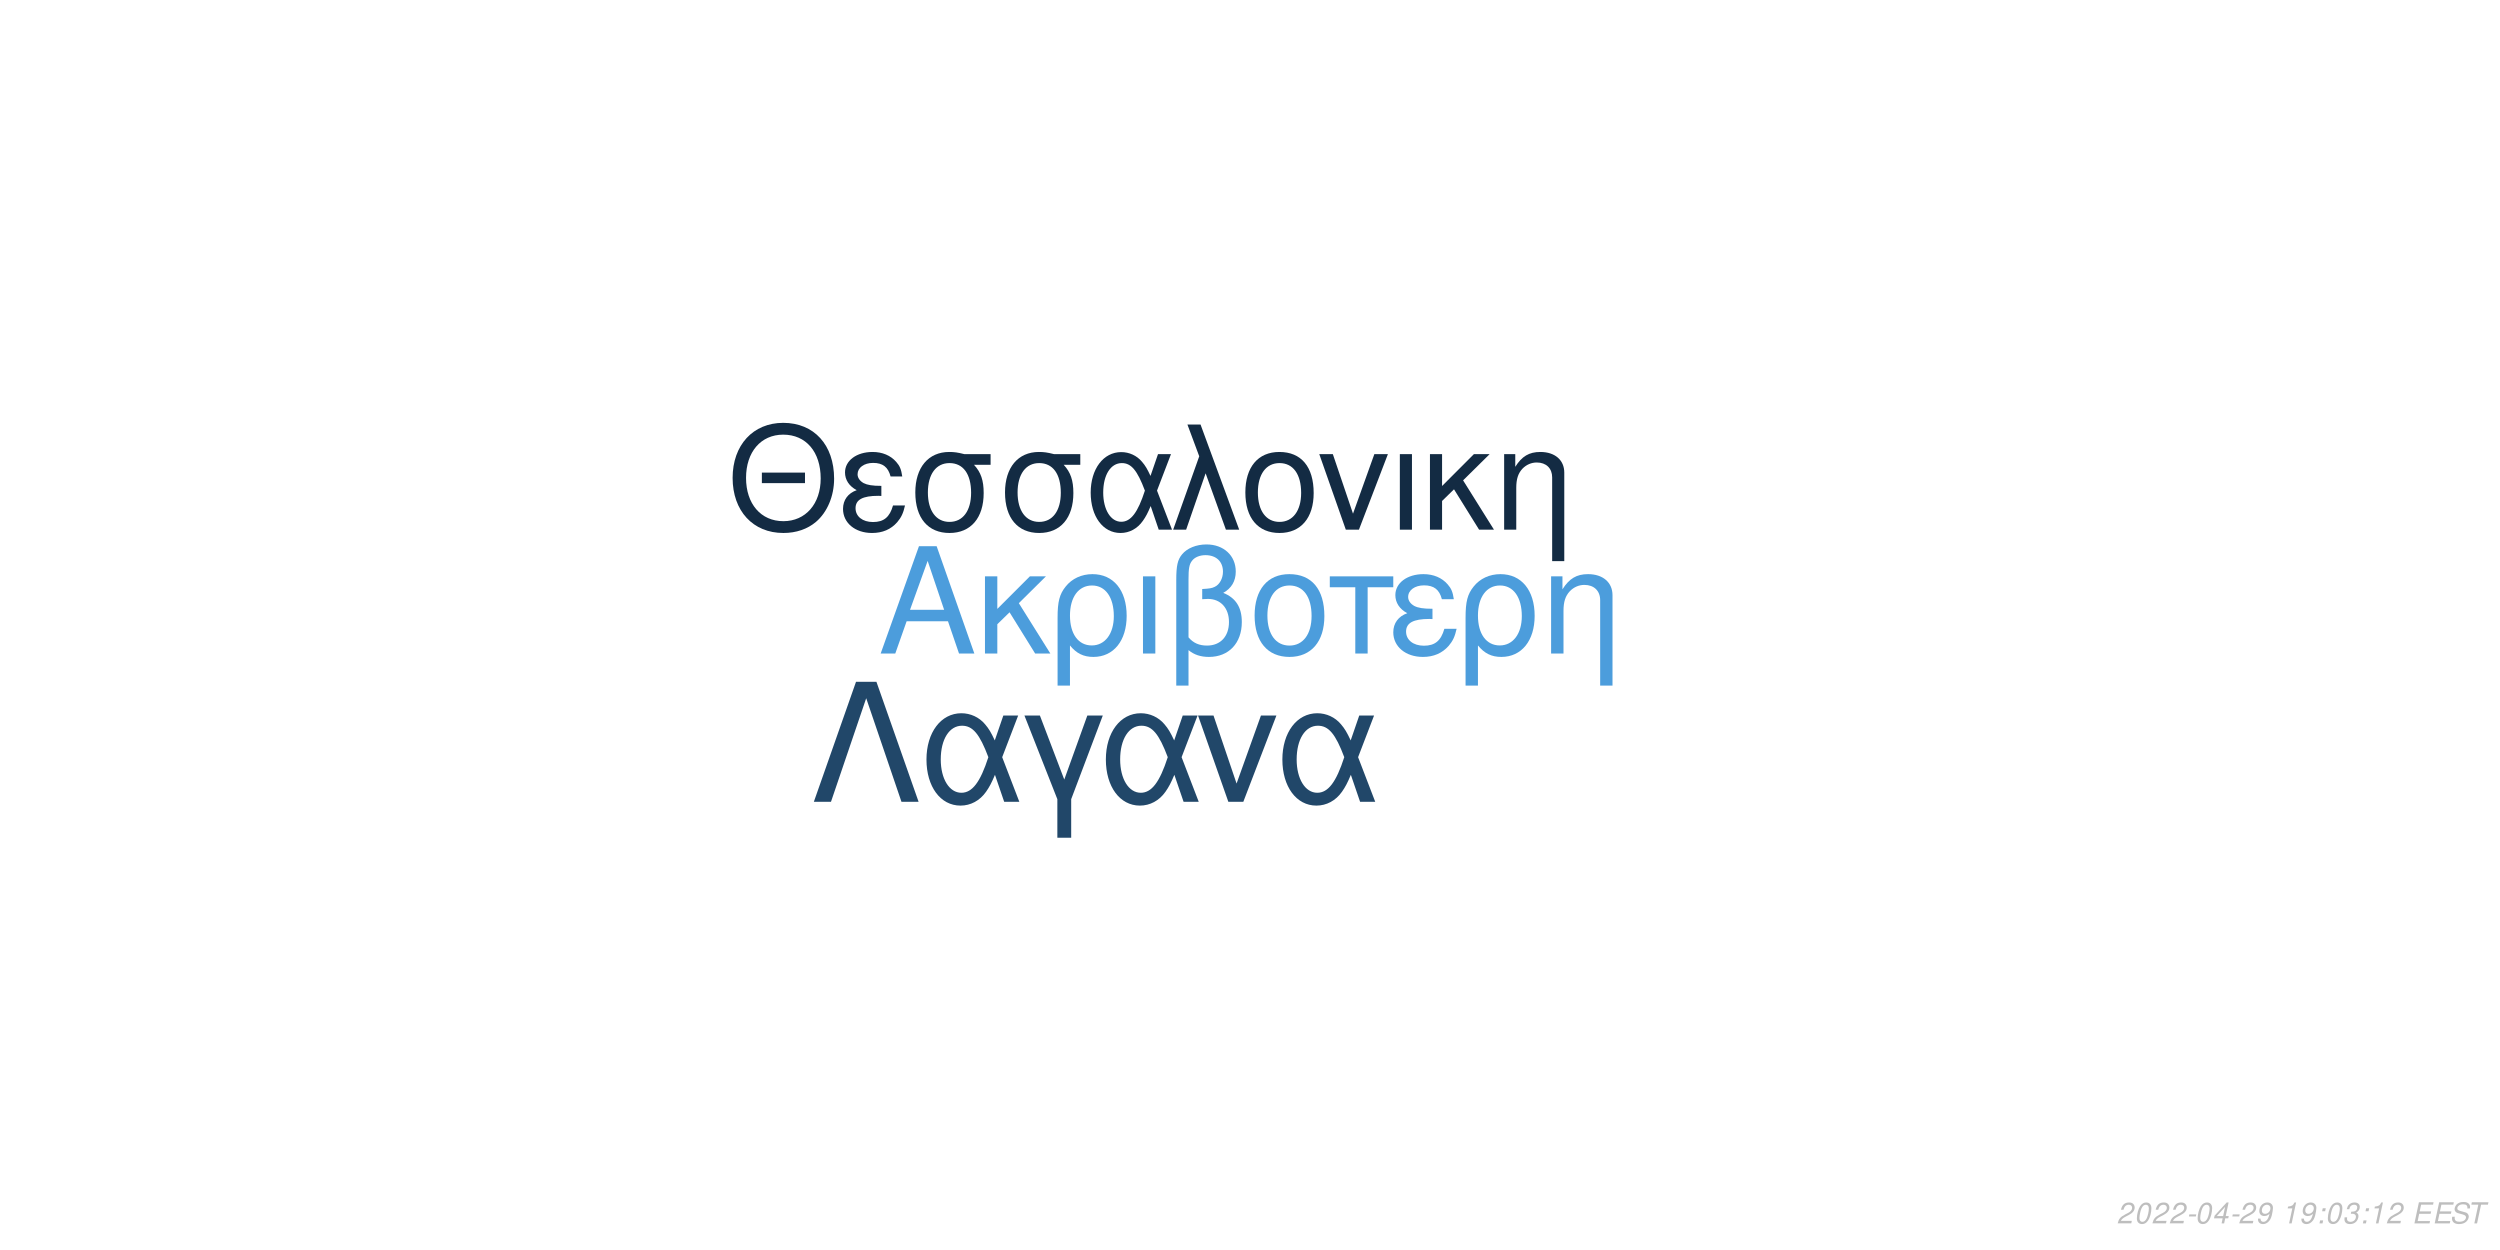
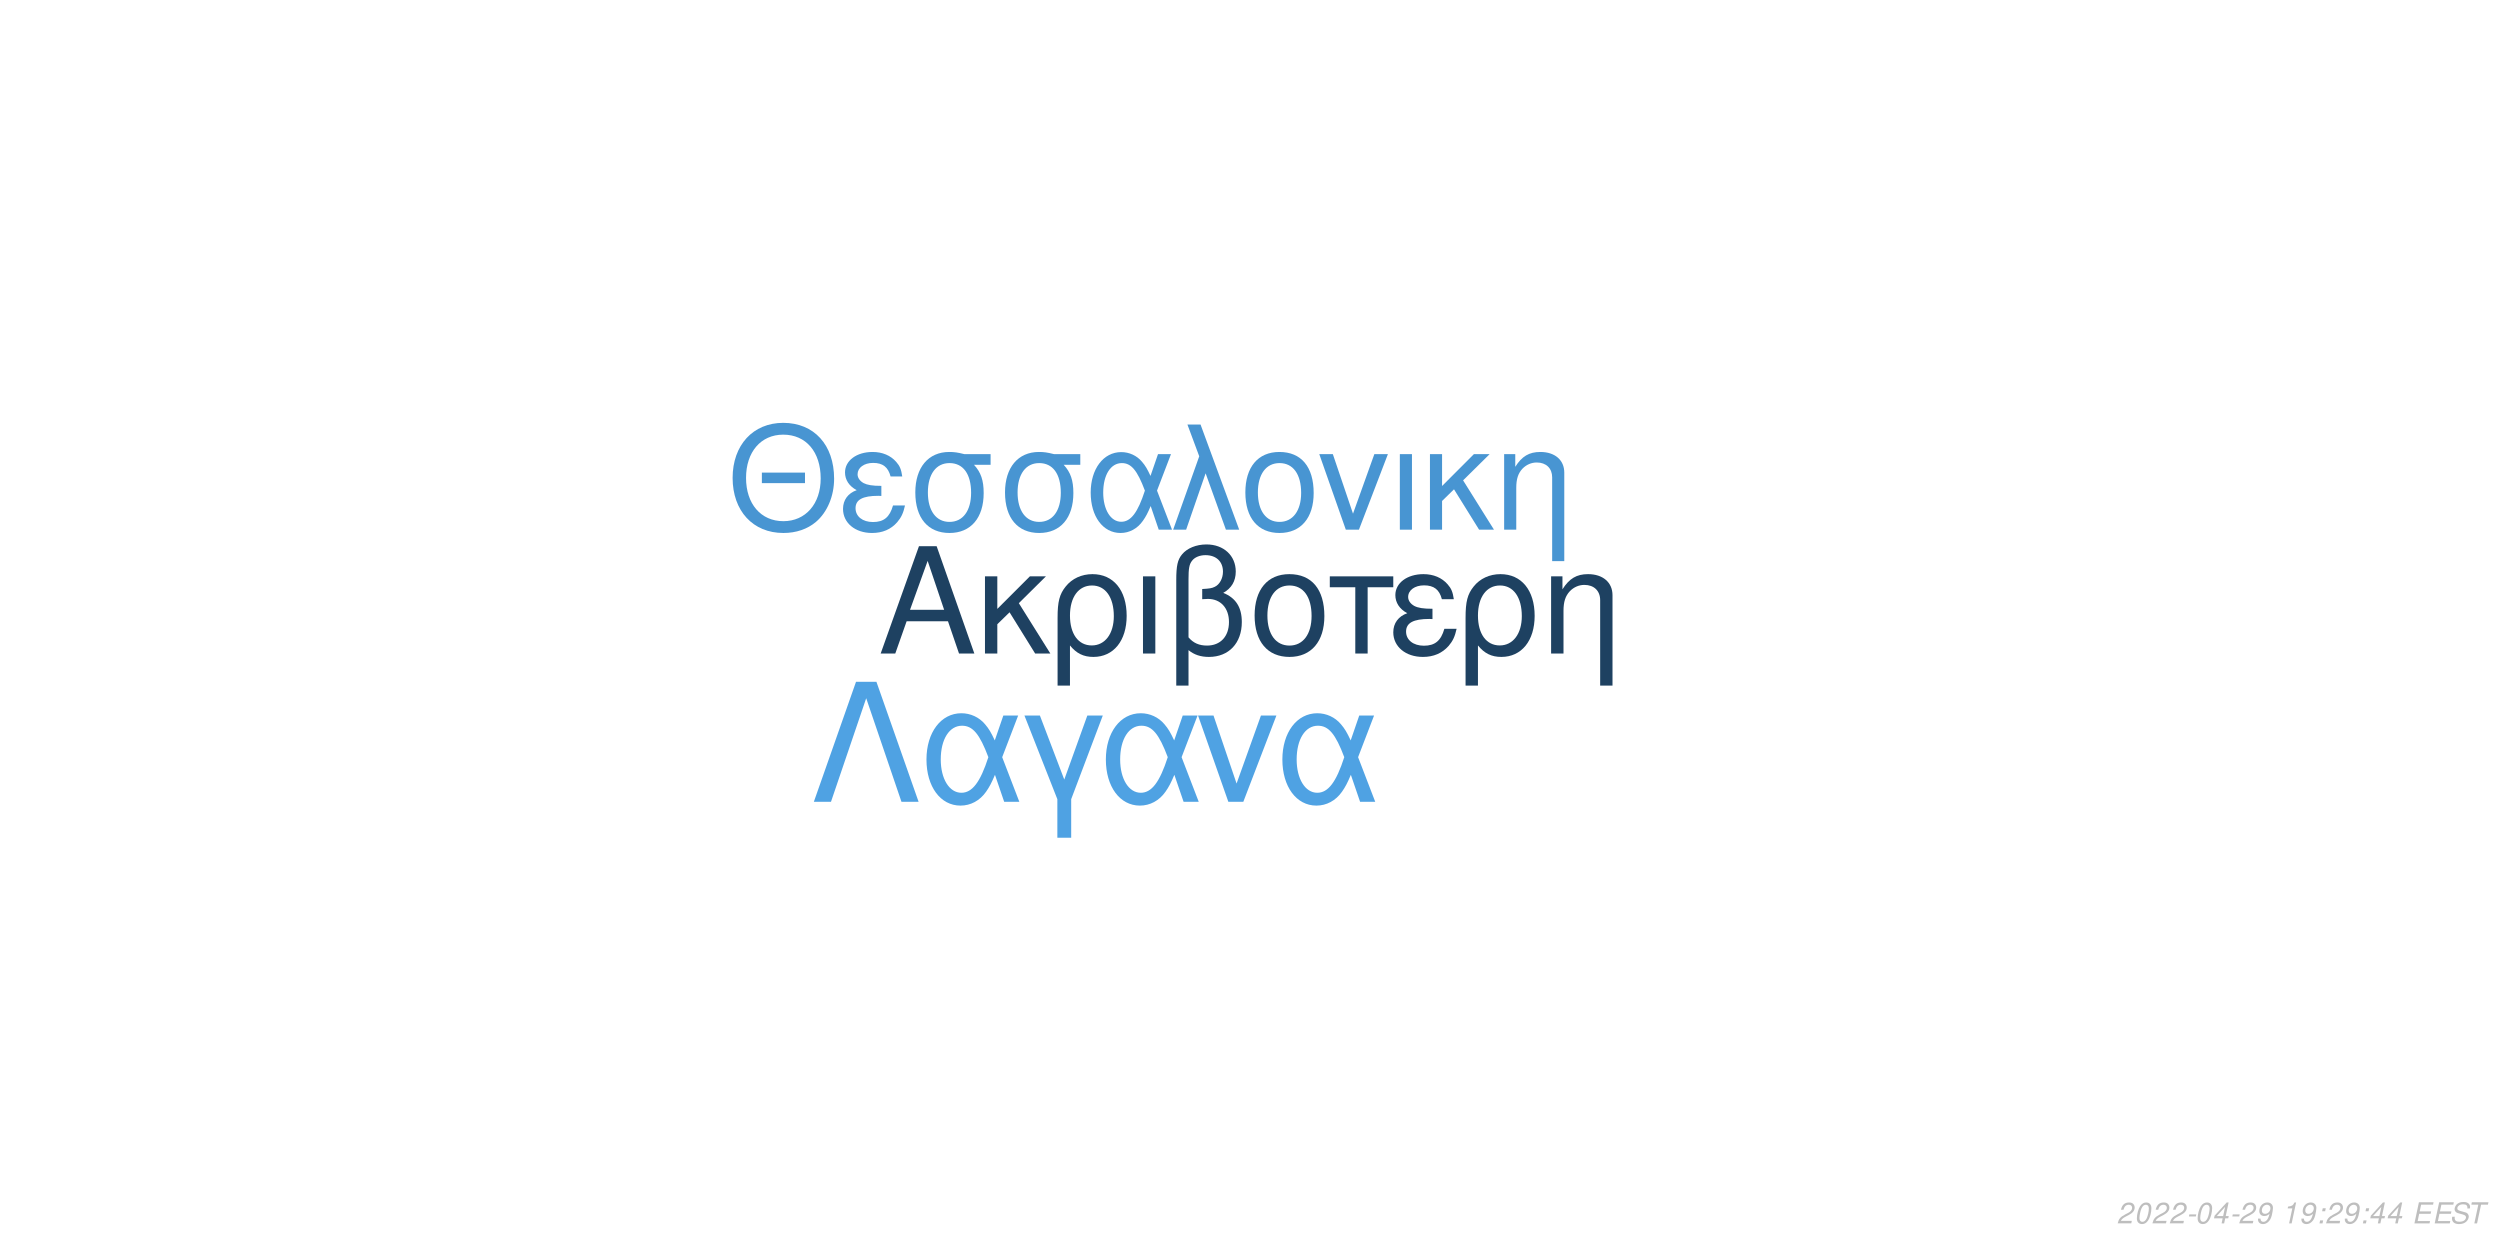
<svg xmlns="http://www.w3.org/2000/svg" xmlns:xlink="http://www.w3.org/1999/xlink" width="864pt" height="432pt" viewBox="0 0 864 432" version="1.1">
  <defs>
    <g>
      <symbol overflow="visible" id="glyph0-0">
        <path style="stroke:none;" d="" />
      </symbol>
      <symbol overflow="visible" id="glyph0-1">
        <path style="stroke:none;" d="M 24.125 -11.141 L 27.938 0 L 33.234 0 L 20.203 -37.094 L 14.094 -37.094 L 0.859 0 L 5.906 0 L 9.828 -11.141 Z M 22.797 -15.109 L 11 -15.109 L 17.094 -32.016 Z M 22.797 -15.109 " />
      </symbol>
      <symbol overflow="visible" id="glyph0-2">
        <path style="stroke:none;" d="M 7.172 -15.422 L 7.172 -26.672 L 2.906 -26.672 L 2.906 0 L 7.172 0 L 7.172 -10.125 L 11.406 -14.25 L 20.25 0 L 25.5 0 L 14.609 -17.406 L 23.969 -26.672 L 18.422 -26.672 Z M 7.172 -15.422 " />
      </symbol>
      <symbol overflow="visible" id="glyph0-3">
        <path style="stroke:none;" d="M 3 11.094 L 7.281 11.094 L 7.281 -2.797 C 9.516 -0.047 11.953 1.172 15.375 1.172 C 22.344 1.172 26.875 -4.422 26.875 -13.031 C 26.875 -21.891 22.297 -27.438 15.062 -27.438 C 11.297 -27.438 7.984 -25.906 5.797 -23.156 C 3.672 -20.516 3 -17.969 3 -12.359 Z M 14.906 -23.516 C 19.547 -23.516 22.438 -19.438 22.438 -12.922 C 22.438 -6.812 19.391 -2.797 14.812 -2.797 C 10.172 -2.797 7.281 -6.766 7.281 -13.125 C 7.281 -19.484 10.234 -23.516 14.906 -23.516 Z M 14.906 -23.516 " />
      </symbol>
      <symbol overflow="visible" id="glyph0-4">
        <path style="stroke:none;" d="M 3.516 0 L 7.781 0 L 7.781 -26.672 L 3.516 -26.672 Z M 3.516 0 " />
      </symbol>
      <symbol overflow="visible" id="glyph0-5">
        <path style="stroke:none;" d="M 4.016 11.094 L 8.25 11.094 L 8.25 -1.172 C 10.172 0.406 12.422 1.172 15.312 1.172 C 22.188 1.172 26.672 -3.609 26.672 -10.891 C 26.672 -15.984 24.578 -19.234 20.25 -20.969 C 23.109 -22.547 24.578 -25.031 24.578 -28.344 C 24.578 -33.844 20.406 -37.703 14.453 -37.703 C 10.938 -37.703 7.734 -36.391 6 -34.25 C 4.484 -32.422 4.016 -30.328 4.016 -25.391 Z M 8.25 -25.656 C 8.25 -29.359 8.5 -30.844 9.469 -32.062 C 10.375 -33.281 12.156 -34 14.094 -34 C 17.812 -34 20.156 -31.812 20.156 -28.297 C 20.156 -25.953 18.984 -23.812 17.297 -23.047 C 16.281 -22.547 15.469 -22.438 12.984 -22.297 L 12.984 -18.781 C 13.734 -18.828 14.344 -18.875 14.969 -18.875 C 19.344 -18.875 22.234 -15.719 22.234 -10.891 C 22.234 -5.906 19.281 -2.75 14.656 -2.75 C 11.953 -2.75 9.922 -3.609 8.25 -5.594 Z M 8.25 -25.656 " />
      </symbol>
      <symbol overflow="visible" id="glyph0-6">
        <path style="stroke:none;" d="M 14.094 -27.438 C 6.562 -27.438 2.094 -22.094 2.094 -13.125 C 2.094 -4.125 6.562 1.172 14.141 1.172 C 21.672 1.172 26.203 -4.172 26.203 -12.922 C 26.203 -22.188 21.828 -27.438 14.094 -27.438 Z M 14.141 -23.516 C 18.938 -23.516 21.781 -19.594 21.781 -12.984 C 21.781 -6.672 18.828 -2.75 14.141 -2.75 C 9.422 -2.75 6.516 -6.672 6.516 -13.125 C 6.516 -19.594 9.422 -23.516 14.141 -23.516 Z M 14.141 -23.516 " />
      </symbol>
      <symbol overflow="visible" id="glyph0-7">
        <path style="stroke:none;" d="M 7.891 0 L 12.156 0 L 12.156 -22.906 L 21.016 -22.906 L 21.016 -26.672 L -0.922 -26.672 L -0.922 -22.906 L 7.891 -22.906 Z M 7.891 0 " />
      </symbol>
      <symbol overflow="visible" id="glyph0-8">
        <path style="stroke:none;" d="M 14.562 -15.469 C 11.344 -15.469 9.562 -15.781 8.297 -16.438 C 6.922 -17.203 6.156 -18.328 6.156 -19.547 C 6.156 -21.891 8.453 -23.562 11.656 -23.562 C 15.062 -23.562 16.953 -22.094 17.812 -18.781 L 21.938 -18.781 C 21.578 -21.266 21.062 -22.5 19.797 -23.922 C 17.812 -26.203 14.906 -27.438 11.453 -27.438 C 5.797 -27.438 1.734 -24.375 1.734 -20.203 C 1.734 -17.609 3.156 -15.375 5.859 -13.938 C 2.797 -12.875 1.016 -10.484 1.016 -7.328 C 1.016 -2.391 5.297 1.172 11.25 1.172 C 14.969 1.172 17.906 -0.109 20.156 -2.641 C 21.578 -4.328 22.297 -5.797 22.906 -8.547 L 18.672 -8.547 C 17.5 -4.422 15.422 -2.703 11.609 -2.703 C 7.938 -2.703 5.438 -4.688 5.438 -7.578 C 5.438 -10.578 7.938 -11.953 13.484 -11.953 C 13.641 -11.953 14.094 -11.953 14.562 -11.906 Z M 14.562 -15.469 " />
      </symbol>
      <symbol overflow="visible" id="glyph0-9">
        <path style="stroke:none;" d="M 3.562 -26.672 L 3.562 0 L 7.844 0 L 7.844 -14.703 C 7.844 -17.906 8.5 -19.891 10.031 -21.531 C 11.406 -22.953 13.188 -23.719 15.062 -23.719 C 18.375 -23.719 20.516 -21.672 20.516 -18.469 L 20.516 11.094 L 24.781 11.094 L 24.781 -20.156 C 24.781 -24.578 21.469 -27.438 16.328 -27.438 C 12.359 -27.438 9.828 -25.906 7.484 -22.188 L 7.484 -26.672 Z M 3.562 -26.672 " />
      </symbol>
      <symbol overflow="visible" id="glyph1-0">
        <path style="stroke:none;" d="" />
      </symbol>
      <symbol overflow="visible" id="glyph1-1">
        <path style="stroke:none;" d="M 26.859 -19.734 L 11.953 -19.734 L 11.953 -16.094 L 26.859 -16.094 Z M 19.328 -36.922 C 8.922 -36.922 1.844 -29.25 1.844 -17.891 C 1.844 -6.484 8.875 1.141 19.391 1.141 C 23.812 1.141 27.703 -0.203 30.641 -2.688 C 34.578 -6.031 36.922 -11.656 36.922 -17.594 C 36.922 -29.297 30 -36.922 19.328 -36.922 Z M 19.328 -32.844 C 27.203 -32.844 32.281 -26.906 32.281 -17.688 C 32.281 -8.922 27.062 -2.938 19.391 -2.938 C 11.609 -2.938 6.484 -8.922 6.484 -17.891 C 6.484 -26.859 11.609 -32.844 19.328 -32.844 Z M 19.328 -32.844 " />
      </symbol>
      <symbol overflow="visible" id="glyph1-2">
        <path style="stroke:none;" d="M 14.25 -15.141 C 11.109 -15.141 9.375 -15.453 8.125 -16.094 C 6.781 -16.844 6.031 -17.938 6.031 -19.141 C 6.031 -21.422 8.266 -23.078 11.406 -23.078 C 14.75 -23.078 16.594 -21.625 17.438 -18.391 L 21.469 -18.391 C 21.125 -20.828 20.625 -22.031 19.391 -23.422 C 17.438 -25.656 14.594 -26.859 11.219 -26.859 C 5.688 -26.859 1.688 -23.875 1.688 -19.781 C 1.688 -17.234 3.094 -15.047 5.734 -13.656 C 2.734 -12.609 1 -10.266 1 -7.172 C 1 -2.344 5.188 1.141 11.016 1.141 C 14.656 1.141 17.547 -0.094 19.734 -2.594 C 21.125 -4.234 21.828 -5.688 22.422 -8.375 L 18.281 -8.375 C 17.141 -4.328 15.094 -2.641 11.359 -2.641 C 7.766 -2.641 5.328 -4.578 5.328 -7.422 C 5.328 -10.359 7.766 -11.703 13.203 -11.703 C 13.359 -11.703 13.797 -11.703 14.25 -11.656 Z M 14.25 -15.141 " />
      </symbol>
      <symbol overflow="visible" id="glyph1-3">
        <path style="stroke:none;" d="M 29 -26.109 L 19.938 -26.109 C 17.594 -26.703 16.438 -26.859 14.703 -26.859 C 7.469 -26.859 2.984 -21.469 2.984 -12.859 C 2.984 -4.031 7.375 1.141 14.797 1.141 C 22.172 1.141 26.609 -4.078 26.609 -12.656 C 26.609 -17.047 25.656 -19.828 23.266 -22.422 L 29 -22.422 Z M 14.797 -23.016 C 19.531 -23.016 22.266 -19.234 22.266 -12.75 C 22.266 -6.531 19.438 -2.688 14.797 -2.688 C 10.172 -2.688 7.328 -6.531 7.328 -12.859 C 7.328 -19.188 10.172 -23.016 14.797 -23.016 Z M 14.797 -23.016 " />
      </symbol>
      <symbol overflow="visible" id="glyph1-4">
        <path style="stroke:none;" d="M 29.344 -26.109 L 24.859 -26.109 L 22.266 -18.578 C 21.125 -21.031 20.484 -22.125 19.328 -23.469 C 17.547 -25.609 14.906 -26.812 12.156 -26.812 C 5.984 -26.812 1.594 -20.984 1.594 -12.812 C 1.594 -4.578 5.828 1.141 11.906 1.141 C 14.953 1.141 17.734 -0.344 19.625 -3.047 C 20.672 -4.531 21.281 -5.688 22.328 -8.172 L 25.109 0 L 29.703 0 L 24.516 -13.5 Z M 20.328 -13.5 C 17.891 -5.922 15.453 -2.734 12.156 -2.734 C 8.516 -2.734 5.922 -6.922 5.922 -12.812 C 5.922 -18.938 8.516 -23.016 12.359 -23.016 C 15.594 -23.016 17.688 -20.531 20.328 -13.5 Z M 20.328 -13.5 " />
      </symbol>
      <symbol overflow="visible" id="glyph1-5">
        <path style="stroke:none;" d="M 1.094 0 L 5.578 0 L 12.312 -19.484 L 19.328 0 L 23.922 0 L 10.562 -36.328 L 6.031 -36.328 L 10.109 -25.359 Z M 1.094 0 " />
      </symbol>
      <symbol overflow="visible" id="glyph1-6">
        <path style="stroke:none;" d="M 13.797 -26.859 C 6.422 -26.859 2.047 -21.625 2.047 -12.859 C 2.047 -4.031 6.422 1.141 13.859 1.141 C 21.234 1.141 25.656 -4.078 25.656 -12.656 C 25.656 -21.719 21.375 -26.859 13.797 -26.859 Z M 13.859 -23.016 C 18.531 -23.016 21.328 -19.188 21.328 -12.703 C 21.328 -6.531 18.438 -2.688 13.859 -2.688 C 9.219 -2.688 6.375 -6.531 6.375 -12.859 C 6.375 -19.188 9.219 -23.016 13.859 -23.016 Z M 13.859 -23.016 " />
      </symbol>
      <symbol overflow="visible" id="glyph1-7">
        <path style="stroke:none;" d="M 14.297 0 L 24.312 -26.109 L 19.625 -26.109 L 12.25 -5.531 L 5.281 -26.109 L 0.594 -26.109 L 9.766 0 Z M 14.297 0 " />
      </symbol>
      <symbol overflow="visible" id="glyph1-8">
        <path style="stroke:none;" d="M 3.438 0 L 7.625 0 L 7.625 -26.109 L 3.438 -26.109 Z M 3.438 0 " />
      </symbol>
      <symbol overflow="visible" id="glyph1-9">
        <path style="stroke:none;" d="M 7.031 -15.094 L 7.031 -26.109 L 2.844 -26.109 L 2.844 0 L 7.031 0 L 7.031 -9.922 L 11.156 -13.953 L 19.828 0 L 24.969 0 L 14.297 -17.047 L 23.469 -26.109 L 18.031 -26.109 Z M 7.031 -15.094 " />
      </symbol>
      <symbol overflow="visible" id="glyph1-10">
        <path style="stroke:none;" d="M 3.484 -26.109 L 3.484 0 L 7.672 0 L 7.672 -14.406 C 7.672 -17.547 8.328 -19.484 9.812 -21.078 C 11.156 -22.469 12.906 -23.219 14.75 -23.219 C 17.984 -23.219 20.078 -21.234 20.078 -18.094 L 20.078 10.859 L 24.266 10.859 L 24.266 -19.734 C 24.266 -24.062 21.031 -26.859 16 -26.859 C 12.109 -26.859 9.609 -25.359 7.328 -21.719 L 7.328 -26.109 Z M 3.484 -26.109 " />
      </symbol>
      <symbol overflow="visible" id="glyph2-0">
        <path style="stroke:none;" d="" />
      </symbol>
      <symbol overflow="visible" id="glyph2-1">
        <path style="stroke:none;" d="M 22.531 -41.484 L 15.484 -41.484 L 0.906 0 L 6.828 0 L 19 -35.797 L 31.188 0 L 37.109 0 Z M 22.531 -41.484 " />
      </symbol>
      <symbol overflow="visible" id="glyph2-2">
        <path style="stroke:none;" d="M 33.516 -29.812 L 28.391 -29.812 L 25.438 -21.219 C 24.125 -24.016 23.391 -25.266 22.078 -26.797 C 20.031 -29.25 17.016 -30.609 13.891 -30.609 C 6.828 -30.609 1.828 -23.953 1.828 -14.625 C 1.828 -5.234 6.656 1.312 13.594 1.312 C 17.078 1.312 20.266 -0.391 22.422 -3.469 C 23.609 -5.172 24.297 -6.484 25.5 -9.328 L 28.688 0 L 33.922 0 L 28 -15.422 Z M 23.219 -15.422 C 20.422 -6.766 17.641 -3.125 13.891 -3.125 C 9.734 -3.125 6.766 -7.906 6.766 -14.625 C 6.766 -21.625 9.734 -26.297 14.109 -26.297 C 17.812 -26.297 20.203 -23.453 23.219 -15.422 Z M 23.219 -15.422 " />
      </symbol>
      <symbol overflow="visible" id="glyph2-3">
        <path style="stroke:none;" d="M 12.062 12.406 L 16.844 12.406 L 16.844 -0.906 L 27.766 -29.812 L 22.422 -29.812 L 14.453 -7.688 L 6.031 -29.812 L 0.688 -29.812 L 12.062 -0.906 Z M 12.062 12.406 " />
      </symbol>
      <symbol overflow="visible" id="glyph2-4">
        <path style="stroke:none;" d="M 16.328 0 L 27.766 -29.812 L 22.422 -29.812 L 14 -6.312 L 6.031 -29.812 L 0.688 -29.812 L 11.156 0 Z M 16.328 0 " />
      </symbol>
      <symbol overflow="visible" id="glyph3-0">
        <path style="stroke:none;" d="" />
      </symbol>
      <symbol overflow="visible" id="glyph3-1">
        <path style="stroke:none;" d="M 5.234 -0.875 L 1.469 -0.875 C 1.641 -1.375 2.203 -1.891 3.109 -2.344 L 4.234 -2.938 C 5.562 -3.625 6.219 -4.469 6.219 -5.484 C 6.219 -5.938 6.062 -6.359 5.797 -6.656 C 5.469 -7.047 4.984 -7.234 4.312 -7.234 C 2.766 -7.234 1.891 -6.453 1.484 -4.734 L 2.375 -4.734 C 2.484 -5.188 2.609 -5.484 2.797 -5.75 C 3.094 -6.203 3.609 -6.453 4.188 -6.453 C 4.891 -6.453 5.344 -6.031 5.344 -5.375 C 5.344 -4.703 4.859 -4.094 4.016 -3.656 L 2.984 -3.125 C 1.234 -2.188 0.797 -1.656 0.344 -0.016 L 5.047 -0.016 Z M 5.234 -0.875 " />
      </symbol>
      <symbol overflow="visible" id="glyph3-2">
        <path style="stroke:none;" d="M 4.203 -7.234 C 3.375 -7.234 2.688 -6.812 2.125 -5.984 C 1.484 -5.047 0.984 -3.188 0.984 -1.734 C 0.984 -1.109 1.172 -0.562 1.484 -0.266 C 1.797 0.047 2.281 0.234 2.766 0.234 C 3.625 0.234 4.281 -0.156 4.859 -1.016 C 5.516 -1.953 6 -3.797 6 -5.266 C 6 -6.5 5.328 -7.234 4.203 -7.234 Z M 4.094 -6.453 C 4.734 -6.453 5.125 -5.984 5.125 -5.156 C 5.125 -4.203 4.781 -2.625 4.406 -1.812 C 3.984 -0.938 3.516 -0.547 2.875 -0.547 C 2.25 -0.547 1.875 -1.031 1.875 -1.828 C 1.875 -2.797 2.203 -4.344 2.594 -5.203 C 2.984 -6.047 3.453 -6.453 4.094 -6.453 Z M 4.094 -6.453 " />
      </symbol>
      <symbol overflow="visible" id="glyph3-3">
        <path style="stroke:none;" d="M 3.516 -3.125 L 1.125 -3.125 L 0.969 -2.406 L 3.359 -2.406 Z M 3.516 -3.125 " />
      </symbol>
      <symbol overflow="visible" id="glyph3-4">
        <path style="stroke:none;" d="M 3.625 -1.75 L 3.266 0 L 4.141 0 L 4.516 -1.75 L 5.562 -1.75 L 5.734 -2.531 L 4.688 -2.531 L 5.688 -7.234 L 5.016 -7.234 L 0.844 -2.672 L 0.641 -1.75 Z M 3.797 -2.531 L 1.594 -2.531 L 4.469 -5.703 Z M 3.797 -2.531 " />
      </symbol>
      <symbol overflow="visible" id="glyph3-5">
        <path style="stroke:none;" d="M 0.844 -1.656 C 0.844 -1.547 0.844 -1.438 0.844 -1.375 C 0.844 -0.406 1.531 0.234 2.578 0.234 C 3.203 0.234 3.766 0.016 4.297 -0.438 C 4.938 -1 5.312 -1.656 5.594 -2.719 C 5.844 -3.672 6.016 -4.766 6.016 -5.375 C 6.016 -5.844 5.844 -6.328 5.547 -6.656 C 5.203 -7.031 4.703 -7.234 4.062 -7.234 C 2.516 -7.234 1.297 -5.938 1.297 -4.266 C 1.297 -3.203 1.984 -2.547 3.047 -2.547 C 3.484 -2.547 3.953 -2.672 4.281 -2.891 C 4.406 -2.984 4.547 -3.078 4.828 -3.344 C 4.438 -1.484 3.703 -0.547 2.703 -0.547 C 2.109 -0.547 1.719 -0.938 1.719 -1.547 L 1.719 -1.656 Z M 3.953 -6.453 C 4.625 -6.453 5.141 -5.953 5.141 -5.281 C 5.141 -4.188 4.312 -3.312 3.297 -3.312 C 2.594 -3.312 2.172 -3.734 2.172 -4.453 C 2.172 -5.562 2.984 -6.453 3.953 -6.453 Z M 3.953 -6.453 " />
      </symbol>
      <symbol overflow="visible" id="glyph3-6">
        <path style="stroke:none;" d="" />
      </symbol>
      <symbol overflow="visible" id="glyph3-7">
        <path style="stroke:none;" d="M 3.703 -5.188 L 2.594 0 L 3.469 0 L 5.016 -7.234 L 4.438 -7.234 C 3.906 -6.156 3.688 -6.016 2.234 -5.812 L 2.109 -5.188 Z M 3.703 -5.188 " />
      </symbol>
      <symbol overflow="visible" id="glyph3-8">
        <path style="stroke:none;" d="M 2.359 -1.031 L 1.312 -1.031 L 1.094 0 L 2.141 0 Z M 3.266 -5.234 L 2.219 -5.234 L 2 -4.203 L 3.047 -4.203 Z M 3.266 -5.234 " />
      </symbol>
      <symbol overflow="visible" id="glyph3-9">
-         <path style="stroke:none;" d="M 2.922 -3.312 C 3.125 -3.344 3.234 -3.344 3.375 -3.344 C 4.203 -3.344 4.688 -3 4.688 -2.406 C 4.688 -1.312 3.906 -0.547 2.781 -0.547 C 2.047 -0.547 1.594 -0.938 1.594 -1.562 C 1.594 -1.719 1.609 -1.844 1.656 -2.094 L 0.766 -2.094 C 0.734 -1.797 0.719 -1.641 0.719 -1.469 C 0.719 -0.375 1.406 0.234 2.641 0.234 C 3.547 0.234 4.297 -0.078 4.812 -0.656 C 5.266 -1.156 5.562 -1.875 5.562 -2.547 C 5.562 -3.125 5.344 -3.453 4.797 -3.734 C 5.641 -4.234 6.016 -4.844 6.016 -5.734 C 6.016 -6.656 5.312 -7.234 4.203 -7.234 C 3.375 -7.234 2.672 -6.938 2.188 -6.375 C 1.891 -6.031 1.703 -5.641 1.516 -4.906 L 2.391 -4.906 C 2.5 -5.359 2.594 -5.594 2.734 -5.812 C 3.047 -6.234 3.516 -6.453 4.078 -6.453 C 4.734 -6.453 5.141 -6.125 5.141 -5.578 C 5.141 -5.188 5.016 -4.797 4.797 -4.547 C 4.516 -4.234 4 -4.062 3.266 -4.062 L 3.078 -4.062 Z M 2.922 -3.312 " />
+         <path style="stroke:none;" d="M 2.547 -3.312 L 6.5 -3.312 L 6.688 -4.141 L 2.719 -4.141 L 3.219 -6.469 L 7.344 -6.469 L 7.516 -7.297 L 2.453 -7.297 L 0.906 0 L 6.125 0 L 6.297 -0.812 L 2.016 -0.812 Z M 2.547 -3.312 " />
      </symbol>
      <symbol overflow="visible" id="glyph3-10">
-         <path style="stroke:none;" d="M 2.547 -3.312 L 6.5 -3.312 L 6.688 -4.141 L 2.719 -4.141 L 3.219 -6.469 L 7.344 -6.469 L 7.516 -7.297 L 2.453 -7.297 L 0.906 0 L 6.125 0 L 6.297 -0.812 L 2.016 -0.812 Z M 2.547 -3.312 " />
+         <path style="stroke:none;" d="M 7.062 -5.156 C 7.125 -5.438 7.141 -5.562 7.141 -5.703 C 7.141 -6.156 6.938 -6.594 6.594 -6.891 C 6.188 -7.25 5.656 -7.406 4.875 -7.406 C 3.844 -7.406 3.047 -7.125 2.5 -6.562 C 2.094 -6.141 1.781 -5.438 1.781 -4.922 C 1.781 -4.297 2.219 -3.766 2.891 -3.562 L 4.594 -3.094 C 5.406 -2.859 5.734 -2.578 5.734 -2.094 C 5.734 -1.781 5.547 -1.406 5.266 -1.141 C 4.844 -0.766 4.266 -0.578 3.453 -0.578 C 2.328 -0.578 1.812 -0.984 1.812 -1.906 C 1.812 -2.047 1.812 -2.125 1.844 -2.312 L 0.984 -2.312 C 0.906 -2.062 0.891 -1.906 0.891 -1.688 C 0.891 -0.484 1.797 0.234 3.297 0.234 C 4.359 0.234 5.234 -0.062 5.812 -0.609 C 6.344 -1.078 6.688 -1.797 6.688 -2.375 C 6.688 -2.641 6.609 -2.906 6.453 -3.156 C 6.234 -3.5 5.938 -3.703 5.469 -3.828 L 3.75 -4.312 C 2.984 -4.547 2.734 -4.734 2.734 -5.188 C 2.734 -5.547 2.875 -5.844 3.188 -6.109 C 3.547 -6.438 4.031 -6.594 4.703 -6.594 C 5.266 -6.594 5.688 -6.484 5.906 -6.297 C 6.094 -6.125 6.219 -5.797 6.219 -5.516 C 6.219 -5.422 6.203 -5.344 6.188 -5.156 Z M 7.062 -5.156 " />
      </symbol>
      <symbol overflow="visible" id="glyph3-11">
-         <path style="stroke:none;" d="M 7.062 -5.156 C 7.125 -5.438 7.141 -5.562 7.141 -5.703 C 7.141 -6.156 6.938 -6.594 6.594 -6.891 C 6.188 -7.25 5.656 -7.406 4.875 -7.406 C 3.844 -7.406 3.047 -7.125 2.5 -6.562 C 2.094 -6.141 1.781 -5.438 1.781 -4.922 C 1.781 -4.297 2.219 -3.766 2.891 -3.562 L 4.594 -3.094 C 5.406 -2.859 5.734 -2.578 5.734 -2.094 C 5.734 -1.781 5.547 -1.406 5.266 -1.141 C 4.844 -0.766 4.266 -0.578 3.453 -0.578 C 2.328 -0.578 1.812 -0.984 1.812 -1.906 C 1.812 -2.047 1.812 -2.125 1.844 -2.312 L 0.984 -2.312 C 0.906 -2.062 0.891 -1.906 0.891 -1.688 C 0.891 -0.484 1.797 0.234 3.297 0.234 C 4.359 0.234 5.234 -0.062 5.812 -0.609 C 6.344 -1.078 6.688 -1.797 6.688 -2.375 C 6.688 -2.641 6.609 -2.906 6.453 -3.156 C 6.234 -3.5 5.938 -3.703 5.469 -3.828 L 3.75 -4.312 C 2.984 -4.547 2.734 -4.734 2.734 -5.188 C 2.734 -5.547 2.875 -5.844 3.188 -6.109 C 3.547 -6.438 4.031 -6.594 4.703 -6.594 C 5.266 -6.594 5.688 -6.484 5.906 -6.297 C 6.094 -6.125 6.219 -5.797 6.219 -5.516 C 6.219 -5.422 6.203 -5.344 6.188 -5.156 Z M 7.062 -5.156 " />
-       </symbol>
-       <symbol overflow="visible" id="glyph3-12">
        <path style="stroke:none;" d="M 4.938 -6.469 L 7.312 -6.469 L 7.484 -7.297 L 1.75 -7.297 L 1.578 -6.469 L 3.984 -6.469 L 2.609 0 L 3.547 0 Z M 4.938 -6.469 " />
      </symbol>
    </g>
  </defs>
  <g id="surface1">
    <rect x="0" y="0" width="864" height="432" style="fill:rgb(100%,100%,100%);fill-opacity:1;stroke:none;" />
-     <g style="fill:rgb(29.804%,61.569%,86.275%);fill-opacity:1;">
+     <g style="fill:rgb(11.765%,25.49%,38.039%);fill-opacity:1;">
      <use xlink:href="#glyph0-1" x="303.5" y="225.861" />
      <use xlink:href="#glyph0-2" x="337.5" y="225.861" />
      <use xlink:href="#glyph0-3" x="362.5" y="225.861" />
      <use xlink:href="#glyph0-4" x="391.5" y="225.861" />
      <use xlink:href="#glyph0-5" x="402.5" y="225.861" />
      <use xlink:href="#glyph0-6" x="431.5" y="225.861" />
      <use xlink:href="#glyph0-7" x="460.5" y="225.861" />
      <use xlink:href="#glyph0-8" x="480.5" y="225.861" />
      <use xlink:href="#glyph0-3" x="503.5" y="225.861" />
      <use xlink:href="#glyph0-9" x="532.5" y="225.861" />
    </g>
-     <g style="fill:rgb(7.451%,16.863%,26.275%);fill-opacity:1;">
+     <g style="fill:rgb(28.235%,58.431%,82.353%);fill-opacity:1;">
      <use xlink:href="#glyph1-1" x="251.348" y="183.058" />
      <use xlink:href="#glyph1-2" x="290.348" y="183.058" />
      <use xlink:href="#glyph1-3" x="313.348" y="183.058" />
      <use xlink:href="#glyph1-3" x="344.348" y="183.058" />
      <use xlink:href="#glyph1-4" x="375.348" y="183.058" />
      <use xlink:href="#glyph1-5" x="404.348" y="183.058" />
      <use xlink:href="#glyph1-6" x="428.348" y="183.058" />
      <use xlink:href="#glyph1-7" x="455.348" y="183.058" />
      <use xlink:href="#glyph1-8" x="480.348" y="183.058" />
      <use xlink:href="#glyph1-9" x="491.348" y="183.058" />
      <use xlink:href="#glyph1-10" x="516.348" y="183.058" />
    </g>
-     <g style="fill:rgb(12.941%,27.843%,41.176%);fill-opacity:1;">
+     <g style="fill:rgb(30.98%,63.529%,89.02%);fill-opacity:1;">
      <use xlink:href="#glyph2-1" x="280.359" y="277.105" />
      <use xlink:href="#glyph2-2" x="318.359" y="277.105" />
      <use xlink:href="#glyph2-3" x="353.359" y="277.105" />
      <use xlink:href="#glyph2-2" x="380.359" y="277.105" />
      <use xlink:href="#glyph2-4" x="413.359" y="277.105" />
      <use xlink:href="#glyph2-2" x="441.359" y="277.105" />
    </g>
    <g style="fill:rgb(74.51%,74.51%,74.51%);fill-opacity:1;">
      <use xlink:href="#glyph3-1" x="731.52" y="422.81" />
      <use xlink:href="#glyph3-2" x="737.52" y="422.81" />
      <use xlink:href="#glyph3-1" x="743.52" y="422.81" />
      <use xlink:href="#glyph3-1" x="749.52" y="422.81" />
      <use xlink:href="#glyph3-3" x="755.52" y="422.81" />
      <use xlink:href="#glyph3-2" x="758.52" y="422.81" />
      <use xlink:href="#glyph3-4" x="764.52" y="422.81" />
      <use xlink:href="#glyph3-3" x="770.52" y="422.81" />
      <use xlink:href="#glyph3-1" x="773.52" y="422.81" />
      <use xlink:href="#glyph3-5" x="779.52" y="422.81" />
      <use xlink:href="#glyph3-6" x="785.52" y="422.81" />
      <use xlink:href="#glyph3-7" x="788.52" y="422.81" />
      <use xlink:href="#glyph3-5" x="794.52" y="422.81" />
      <use xlink:href="#glyph3-8" x="800.52" y="422.81" />
-       <use xlink:href="#glyph3-2" x="803.52" y="422.81" />
-       <use xlink:href="#glyph3-9" x="809.52" y="422.81" />
+       <use xlink:href="#glyph3-1" x="803.52" y="422.81" />
+       <use xlink:href="#glyph3-5" x="809.52" y="422.81" />
      <use xlink:href="#glyph3-8" x="815.52" y="422.81" />
-       <use xlink:href="#glyph3-7" x="818.52" y="422.81" />
-       <use xlink:href="#glyph3-1" x="824.52" y="422.81" />
+       <use xlink:href="#glyph3-4" x="818.52" y="422.81" />
+       <use xlink:href="#glyph3-4" x="824.52" y="422.81" />
      <use xlink:href="#glyph3-6" x="830.52" y="422.81" />
-       <use xlink:href="#glyph3-10" x="833.52" y="422.81" />
-       <use xlink:href="#glyph3-10" x="840.52" y="422.81" />
-       <use xlink:href="#glyph3-11" x="846.52" y="422.81" />
-       <use xlink:href="#glyph3-12" x="852.52" y="422.81" />
+       <use xlink:href="#glyph3-9" x="833.52" y="422.81" />
+       <use xlink:href="#glyph3-9" x="840.52" y="422.81" />
+       <use xlink:href="#glyph3-10" x="846.52" y="422.81" />
+       <use xlink:href="#glyph3-11" x="852.52" y="422.81" />
    </g>
  </g>
</svg>
